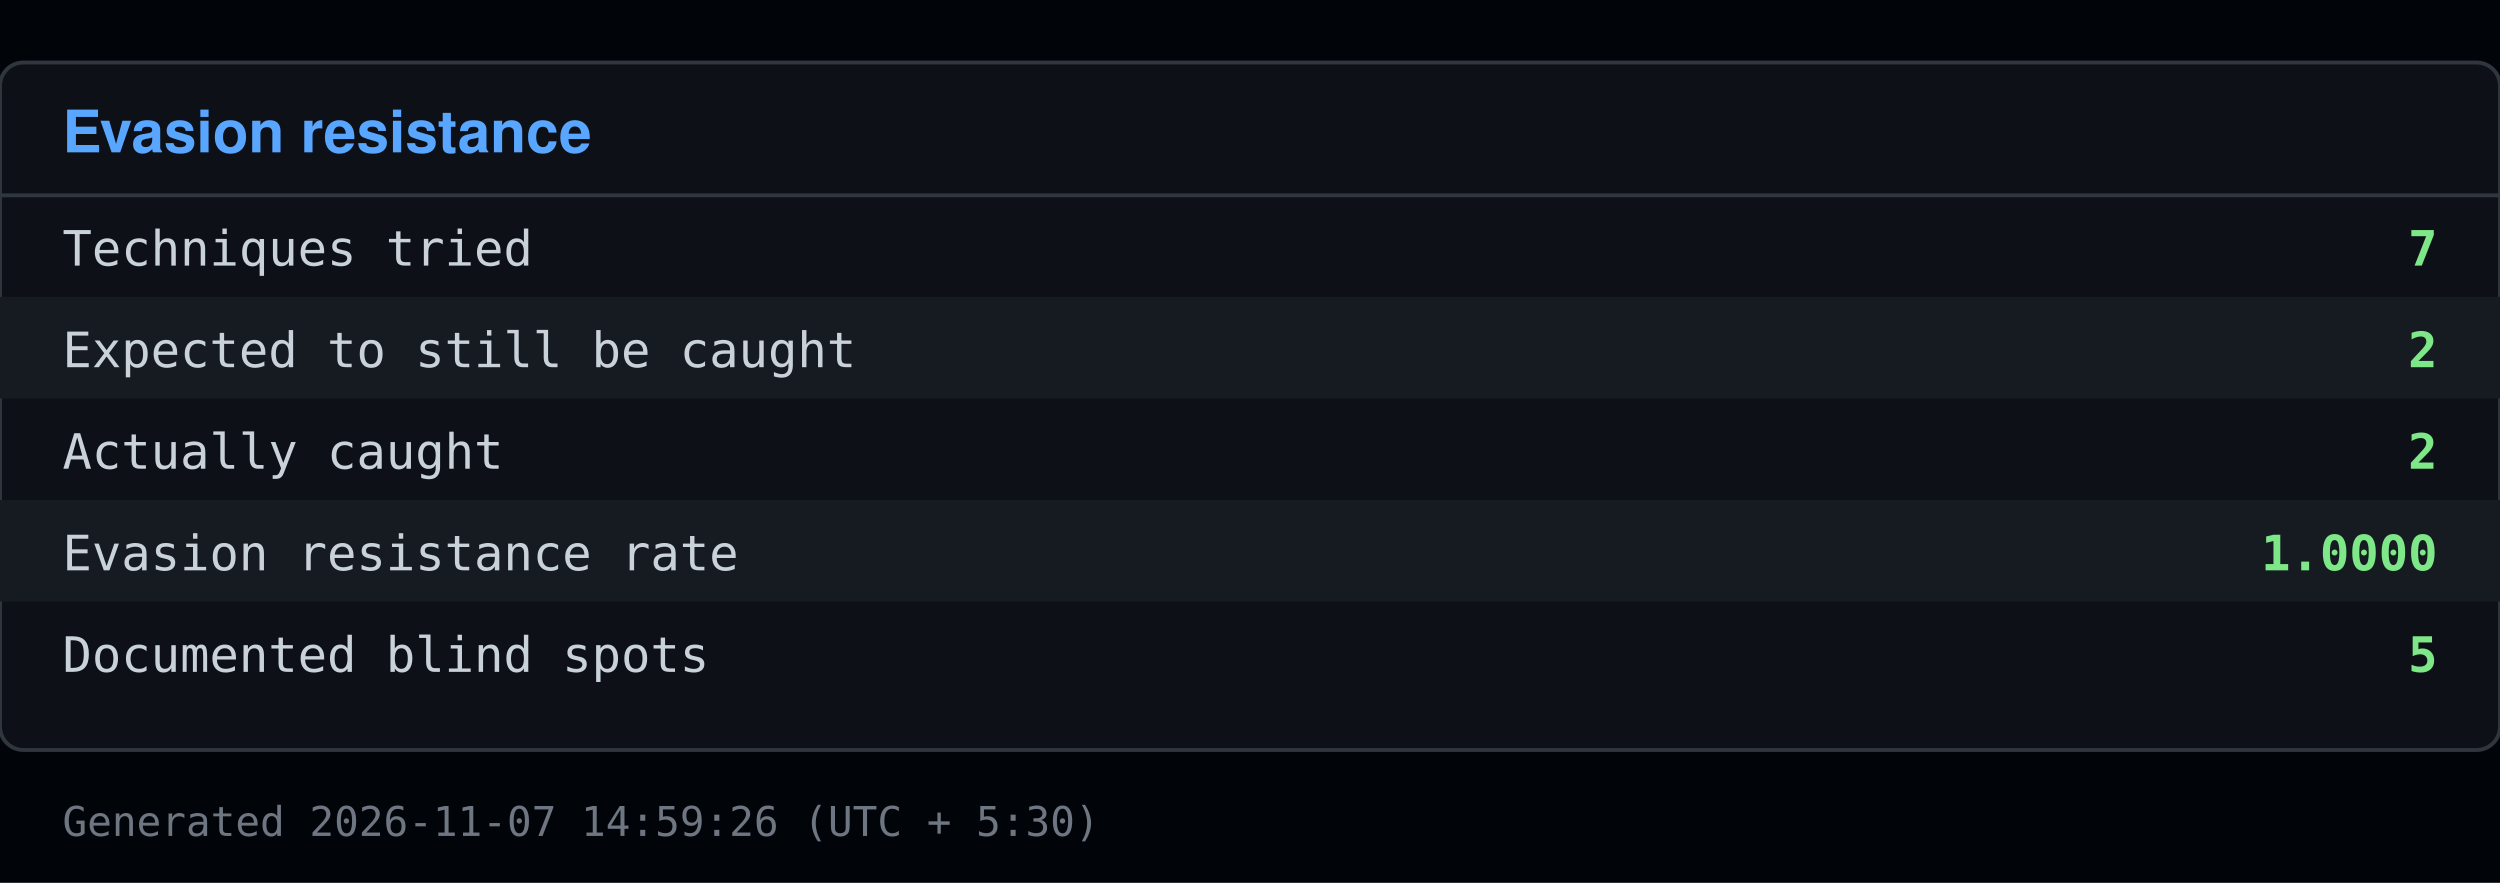
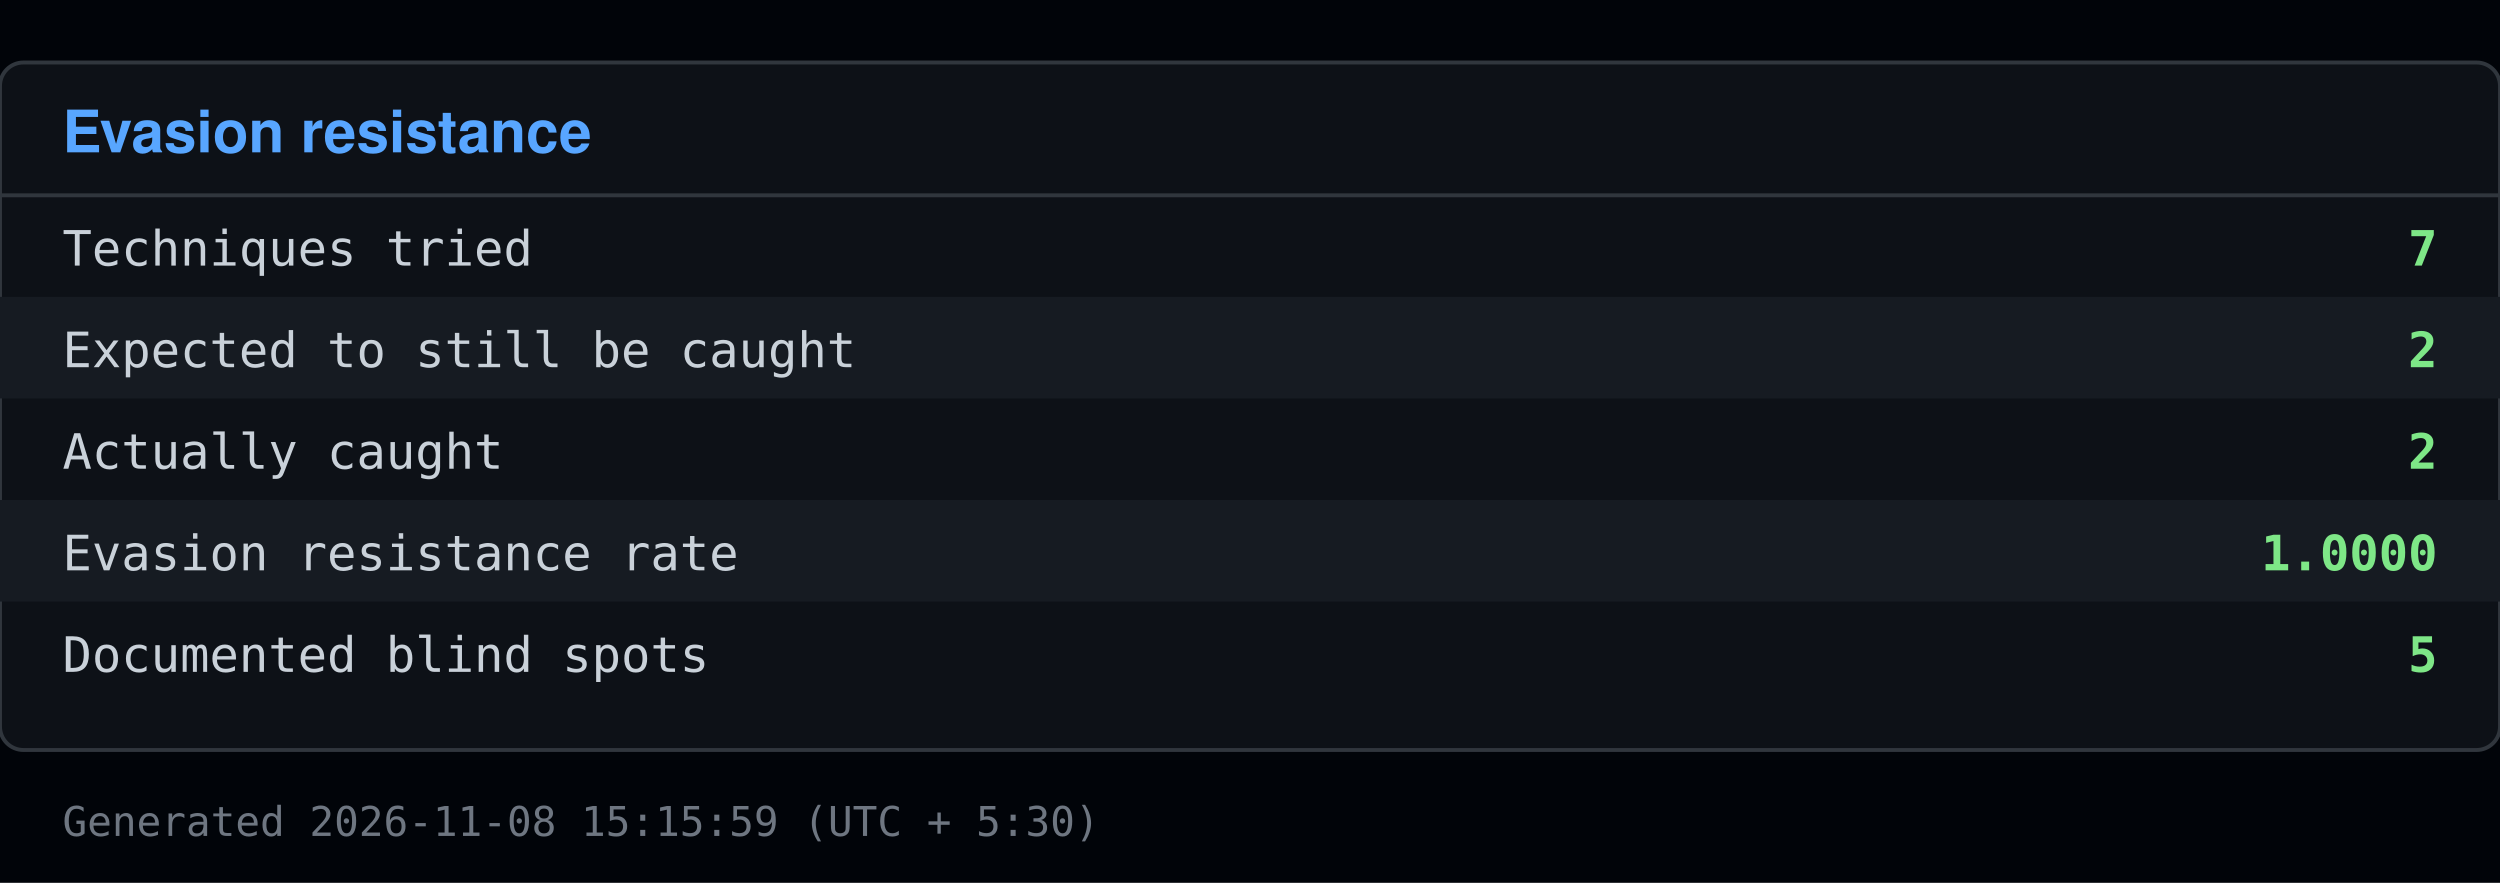
<svg xmlns="http://www.w3.org/2000/svg" viewBox="0 0 640 226" width="640" height="226">
  <rect x="0" y="0" width="640" height="226" fill="#010409" />
  <rect x="0" y="16" width="640" height="176" fill="#0d1117" stroke="#30363d" rx="6" />
  <text x="16" y="39" font-family="Segoe UI, Helvetica, Arial, sans-serif" font-size="15" font-weight="600" fill="#58a6ff">Evasion resistance</text>
  <line x1="0" y1="50" x2="640" y2="50" stroke="#30363d" />
  <text x="16" y="68" font-family="Consolas, Menlo, monospace" font-size="12.5" fill="#c9d1d9">Techniques tried</text>
  <text x="624" y="68" font-family="Consolas, Menlo, monospace" font-size="12.5" fill="#7ee787" text-anchor="end" font-weight="600">7</text>
  <rect x="0" y="76" width="640" height="26" fill="#161b22" />
  <text x="16" y="94" font-family="Consolas, Menlo, monospace" font-size="12.5" fill="#c9d1d9">Expected to still be caught</text>
  <text x="624" y="94" font-family="Consolas, Menlo, monospace" font-size="12.5" fill="#7ee787" text-anchor="end" font-weight="600">2</text>
  <text x="16" y="120" font-family="Consolas, Menlo, monospace" font-size="12.5" fill="#c9d1d9">Actually caught</text>
  <text x="624" y="120" font-family="Consolas, Menlo, monospace" font-size="12.5" fill="#7ee787" text-anchor="end" font-weight="600">2</text>
  <rect x="0" y="128" width="640" height="26" fill="#161b22" />
  <text x="16" y="146" font-family="Consolas, Menlo, monospace" font-size="12.5" fill="#c9d1d9">Evasion resistance rate</text>
  <text x="624" y="146" font-family="Consolas, Menlo, monospace" font-size="12.5" fill="#7ee787" text-anchor="end" font-weight="600">1.0000</text>
  <text x="16" y="172" font-family="Consolas, Menlo, monospace" font-size="12.5" fill="#c9d1d9">Documented blind spots</text>
  <text x="624" y="172" font-family="Consolas, Menlo, monospace" font-size="12.5" fill="#7ee787" text-anchor="end" font-weight="600">5</text>
-   <text x="16" y="214" font-family="Consolas, Menlo, monospace" font-size="10.5" fill="#6e7681">Generated 2026-11-07 14:59:26 (UTC + 5:30)</text>
+   <text x="16" y="214" font-family="Consolas, Menlo, monospace" font-size="10.5" fill="#6e7681">Generated 2026-11-08 15:15:59 (UTC + 5:30)</text>
</svg>
